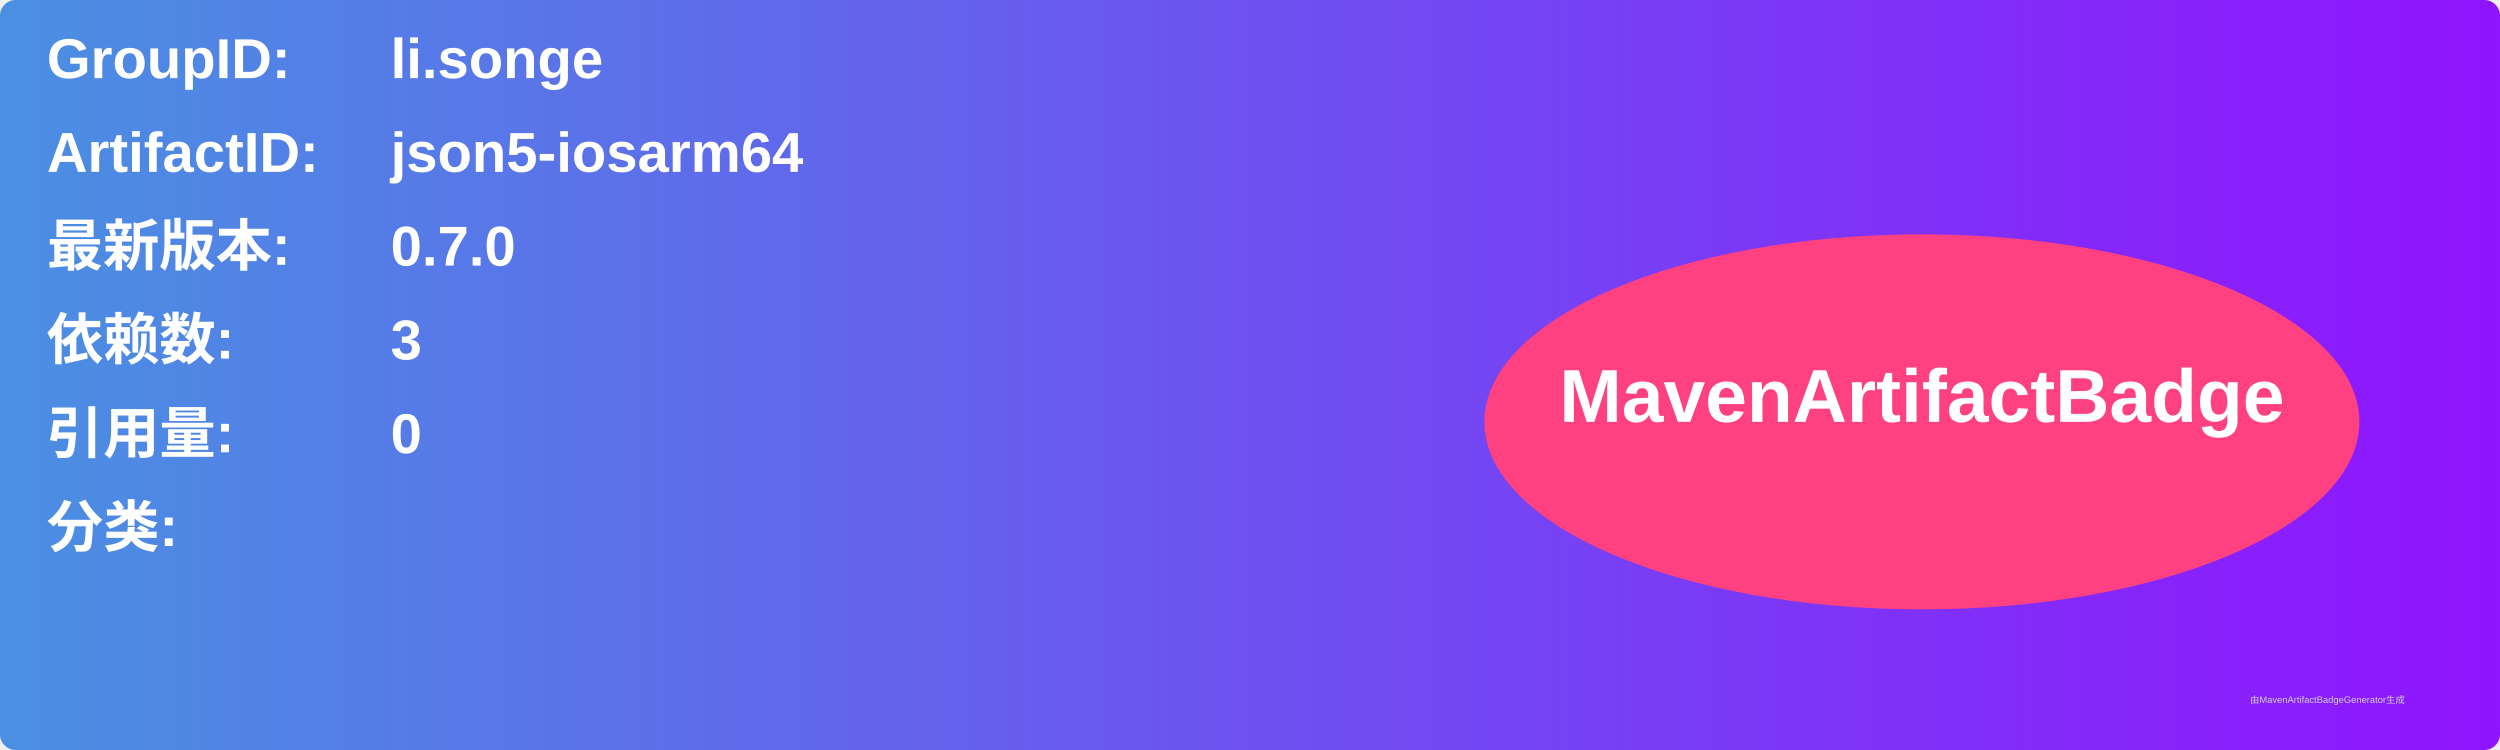
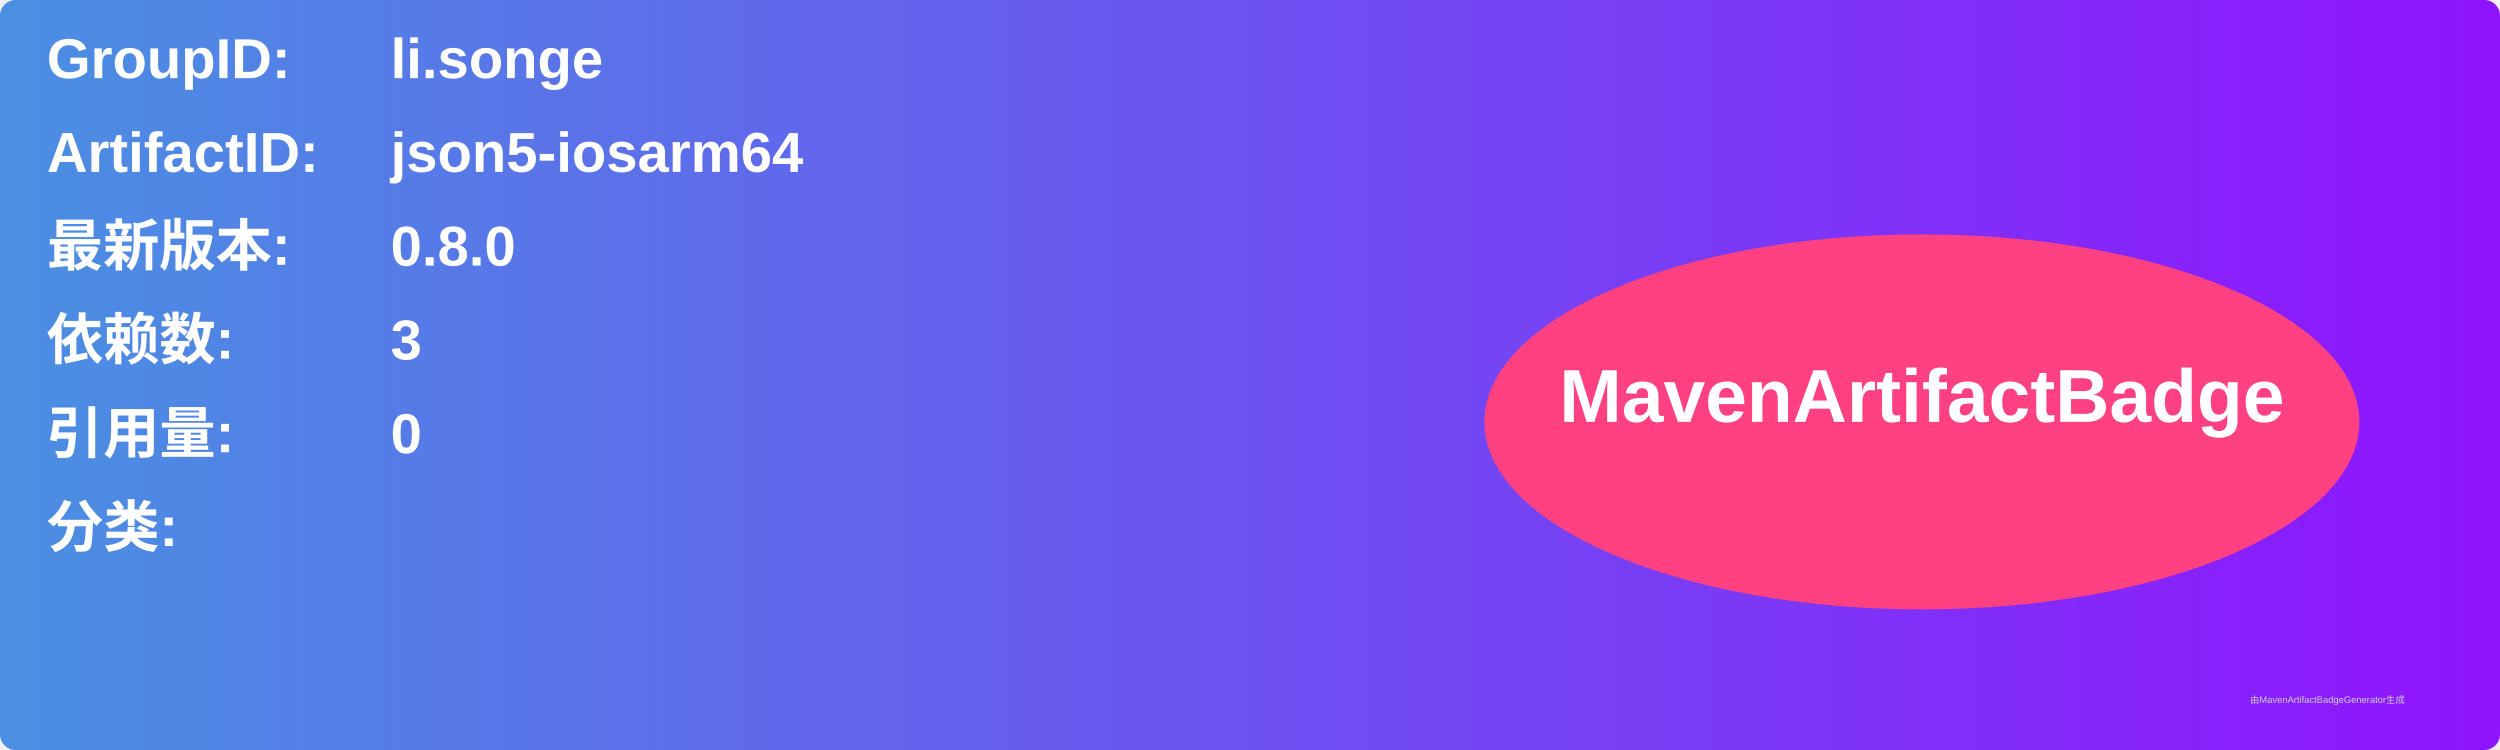
<svg xmlns="http://www.w3.org/2000/svg" width="800" height="240" viewBox="0 0 800 240">
  <linearGradient id="grad" x1="0%" y1="0%" x2="100%" y2="0%">
    <stop offset="0%" stop-color="#4a90e2" />
    <stop offset="100%" stop-color="#9013fe" />
  </linearGradient>
  <rect width="100%" height="100%" rx="5" ry="5" fill="url(#grad)" />
  <g transform="translate(15, 15)">
    <text x="0" y="10" font-family="Arial" font-size="18" fill="white" font-weight="bold" width="260">GroupID:</text>
    <text x="110" y="10" font-family="Arial" font-size="18" fill="white" font-weight="bold" width="460">li.songe</text>
    <text x="0" y="40" font-family="Arial" font-size="18" fill="white" font-weight="bold" width="260">ArtifactID:</text>
    <text x="110" y="40" font-family="Arial" font-size="18" fill="white" font-weight="bold" width="460">json5-iosarm64</text>
    <text x="0" y="70" font-family="Arial" font-size="18" fill="white" font-weight="bold">最新版本:</text>
    <text x="110" y="70" font-family="Arial" font-size="18" fill="white" font-weight="bold">
-       <tspan font-weight="bold">0.7.0</tspan>
+       <tspan font-weight="bold">0.8.0</tspan>
    </text>
    <text x="0" y="100" font-family="Arial" font-size="18" fill="white" font-weight="bold">依赖数: </text>
    <text x="110" y="100" font-family="Arial" font-size="18" fill="white">
      <tspan font-weight="bold">3</tspan>
    </text>
    <text x="0" y="130" font-family="Arial" font-size="18" fill="white" font-weight="bold">引用量: </text>
    <text x="110" y="130" font-family="Arial" font-size="18" fill="white">
      <tspan font-weight="bold">0</tspan>
    </text>
    <text x="0" y="160" font-family="Arial" font-size="18" fill="white" font-weight="bold">分类:</text>
    <text x="10" y="190" font-family="Arial" font-size="10" fill="white">
      <tspan font-weight="bold" />
    </text>
    <ellipse cx="600" cy="120" rx="140" ry="60" fill="#ff4081" />
    <text x="600" y="120" text-anchor="middle" font-family="Arial" font-size="24" fill="white" font-weight="bold">MavenArtifactBadge</text>
  </g>
  <text x="720" y="225" font-family="Arial" font-size="3" fill="#d0d0d0">由MavenArtifactBadgeGenerator生成</text>
</svg>
